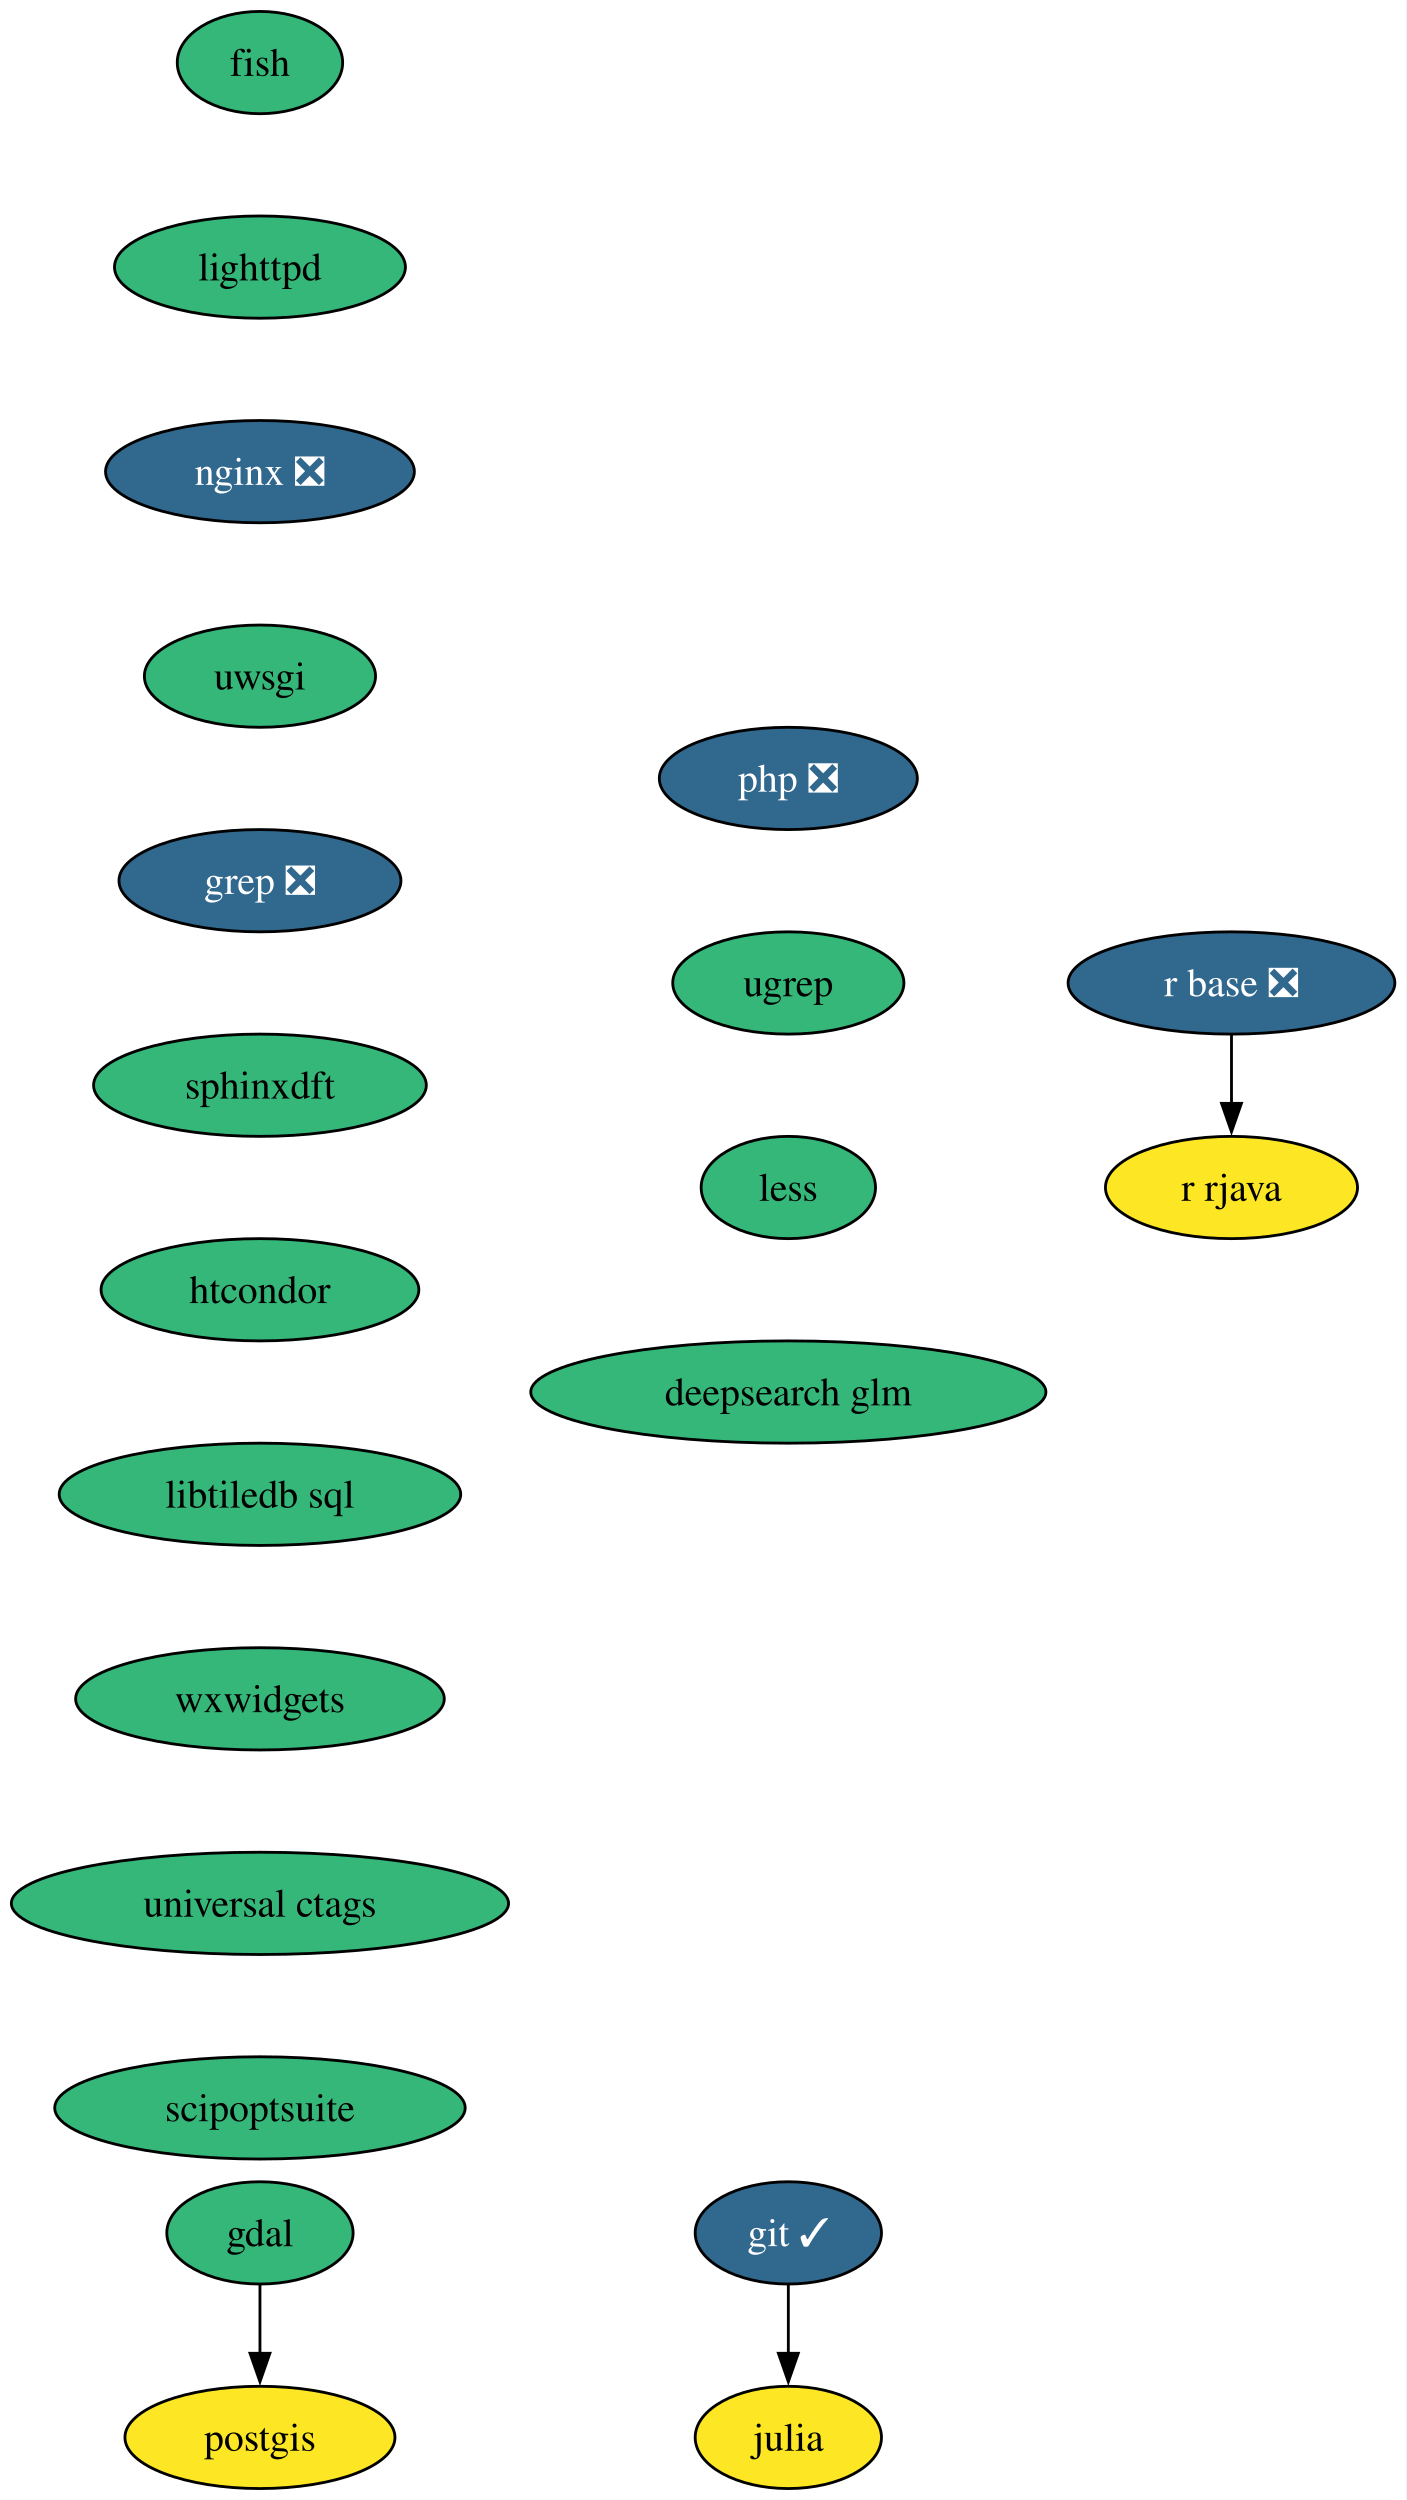
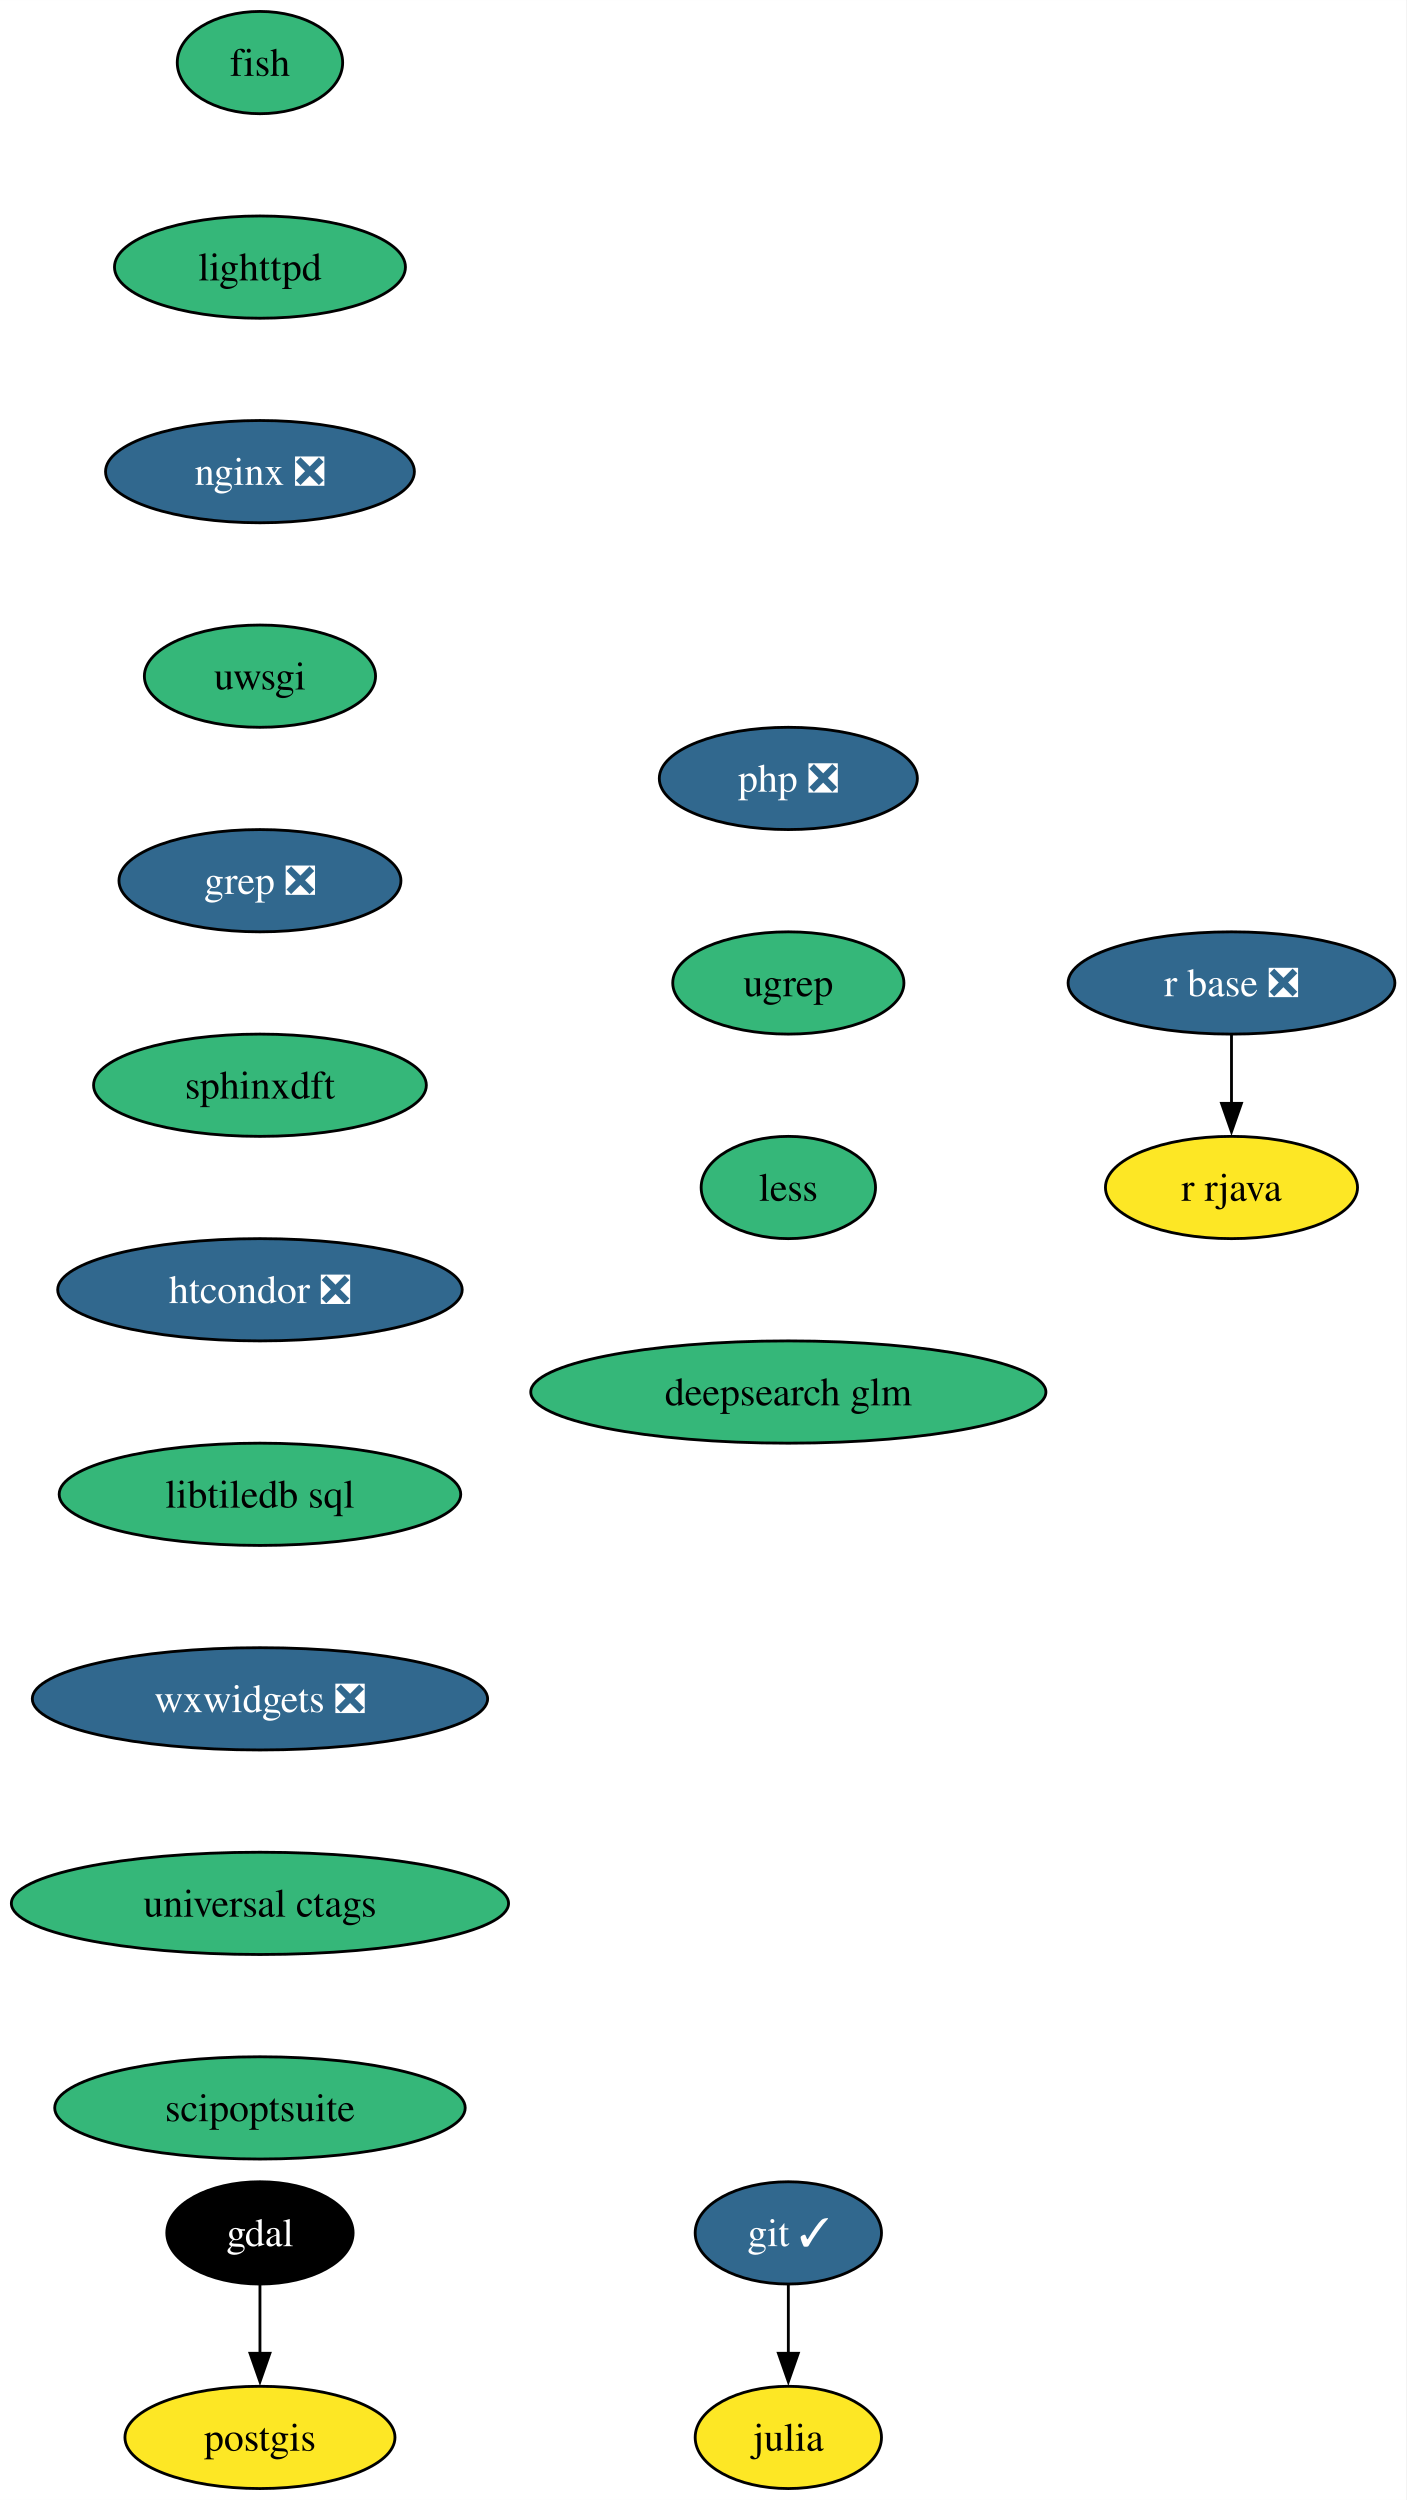
<svg xmlns="http://www.w3.org/2000/svg" xmlns:xlink="http://www.w3.org/1999/xlink" width="495pt" height="880pt" viewBox="0.00 0.00 495.03 880.00">
  <g id="graph0" class="graph" transform="scale(1 1) rotate(0) translate(4 876)">
    <polygon fill="white" stroke="none" points="-4,4 -4,-876 491.03,-876 491.03,4 -4,4" />
    <g id="node1" class="node">
      <g id="a_node1">
        <a xlink:href="https://github.com/conda-forge/fish-feedstock" xlink:title="fish">
          <ellipse fill="#35b779" stroke="black" cx="87.51" cy="-854" rx="29.11" ry="18" />
          <text text-anchor="middle" x="87.51" y="-849.33" font-family="Times,serif" font-size="14.00">fish</text>
        </a>
      </g>
    </g>
    <g id="node2" class="node">
      <g id="a_node2">
        <a xlink:href="https://github.com/conda-forge/lighttpd-feedstock" xlink:title="lighttpd">
          <ellipse fill="#35b779" stroke="black" cx="87.51" cy="-782" rx="51.21" ry="18" />
          <text text-anchor="middle" x="87.51" y="-777.33" font-family="Times,serif" font-size="14.00">lighttpd</text>
        </a>
      </g>
    </g>
    <g id="node7" class="node">
      <g id="a_node7">
        <a xlink:href="https://github.com/conda-forge/nginx-feedstock/pull/95" xlink:title="nginx ❎">
          <ellipse fill="#31688e" stroke="black" cx="87.51" cy="-710" rx="54.36" ry="18" />
          <text text-anchor="middle" x="87.51" y="-705.33" font-family="Times,serif" font-size="14.00" fill="white">nginx ❎</text>
        </a>
      </g>
    </g>
    <g id="node3" class="node">
      <g id="a_node3">
        <a xlink:href="https://github.com/conda-forge/gdal-feedstock" xlink:title="gdal">
-           <ellipse fill="#35b779" stroke="black" cx="87.51" cy="-90" rx="32.79" ry="18" />
-           <text text-anchor="middle" x="87.51" y="-85.33" font-family="Times,serif" font-size="14.00">gdal</text>
+           <ellipse fill="#000000" stroke="black" cx="87.51" cy="-90" rx="32.79" ry="18" />
+           <text text-anchor="middle" x="87.51" y="-85.33" font-family="Times,serif" font-size="14.00" fill="white">gdal</text>
        </a>
      </g>
    </g>
    <g id="node4" class="node">
      <g id="a_node4">
        <a xlink:href="https://github.com/conda-forge/postgis-feedstock" xlink:title="postgis">
          <ellipse fill="#fde725" stroke="black" cx="87.51" cy="-18" rx="47.53" ry="18" />
          <text text-anchor="middle" x="87.51" y="-13.32" font-family="Times,serif" font-size="14.00">postgis</text>
        </a>
      </g>
    </g>
    <g id="edge2" class="edge">
      <path fill="none" stroke="black" d="M87.51,-71.7C87.51,-64.41 87.51,-55.73 87.51,-47.54" />
      <polygon fill="black" stroke="black" points="91.01,-47.62 87.51,-37.62 84.01,-47.62 91.01,-47.62" />
    </g>
    <g id="node5" class="node">
      <g id="a_node5">
        <a xlink:href="https://github.com/conda-forge/git-feedstock/pull/162" xlink:title="git ✓">
          <ellipse fill="#31688e" stroke="black" cx="273.51" cy="-90" rx="32.79" ry="18" />
          <text text-anchor="middle" x="273.51" y="-85.33" font-family="Times,serif" font-size="14.00" fill="white">git ✓</text>
        </a>
      </g>
    </g>
    <g id="node6" class="node">
      <g id="a_node6">
        <a xlink:href="https://github.com/conda-forge/julia-feedstock" xlink:title="julia">
          <ellipse fill="#fde725" stroke="black" cx="273.51" cy="-18" rx="32.79" ry="18" />
          <text text-anchor="middle" x="273.51" y="-13.32" font-family="Times,serif" font-size="14.00">julia</text>
        </a>
      </g>
    </g>
    <g id="edge3" class="edge">
      <path fill="none" stroke="black" d="M273.51,-71.7C273.51,-64.41 273.51,-55.73 273.51,-47.54" />
      <polygon fill="black" stroke="black" points="277.01,-47.62 273.51,-37.62 270.01,-47.62 277.01,-47.62" />
    </g>
    <g id="node8" class="node">
      <g id="a_node8">
        <a xlink:href="https://github.com/conda-forge/uwsgi-feedstock" xlink:title="uwsgi">
          <ellipse fill="#35b779" stroke="black" cx="87.51" cy="-638" rx="40.69" ry="18" />
          <text text-anchor="middle" x="87.51" y="-633.33" font-family="Times,serif" font-size="14.00">uwsgi</text>
        </a>
      </g>
    </g>
    <g id="node11" class="node">
      <g id="a_node11">
        <a xlink:href="https://github.com/conda-forge/grep-feedstock/pull/15" xlink:title="grep ❎">
          <ellipse fill="#31688e" stroke="black" cx="87.51" cy="-566" rx="49.63" ry="18" />
          <text text-anchor="middle" x="87.51" y="-561.33" font-family="Times,serif" font-size="14.00" fill="white">grep ❎</text>
        </a>
      </g>
    </g>
    <g id="node9" class="node">
      <g id="a_node9">
        <a xlink:href="https://github.com/conda-forge/r-base-feedstock/pull/370" xlink:title="r base ❎">
          <ellipse fill="#31688e" stroke="black" cx="429.51" cy="-530" rx="57.52" ry="18" />
          <text text-anchor="middle" x="429.51" y="-525.33" font-family="Times,serif" font-size="14.00" fill="white">r base ❎</text>
        </a>
      </g>
    </g>
    <g id="node10" class="node">
      <g id="a_node10">
        <a xlink:href="https://github.com/conda-forge/r-rjava-feedstock" xlink:title="r rjava">
          <ellipse fill="#fde725" stroke="black" cx="429.51" cy="-458" rx="44.37" ry="18" />
          <text text-anchor="middle" x="429.51" y="-453.32" font-family="Times,serif" font-size="14.00">r rjava</text>
        </a>
      </g>
    </g>
    <g id="edge6" class="edge">
      <path fill="none" stroke="black" d="M429.51,-511.7C429.51,-504.41 429.51,-495.73 429.51,-487.54" />
      <polygon fill="black" stroke="black" points="433.01,-487.62 429.51,-477.62 426.01,-487.62 433.01,-487.62" />
    </g>
    <g id="node12" class="node">
      <g id="a_node12">
        <a xlink:href="https://github.com/conda-forge/sphinxdft-feedstock" xlink:title="sphinxdft">
          <ellipse fill="#35b779" stroke="black" cx="87.51" cy="-494" rx="58.57" ry="18" />
          <text text-anchor="middle" x="87.51" y="-489.32" font-family="Times,serif" font-size="14.00">sphinxdft</text>
        </a>
      </g>
    </g>
    <g id="node13" class="node">
      <g id="a_node13">
-         <a xlink:href="https://github.com/conda-forge/htcondor-feedstock" xlink:title="htcondor">
-           <ellipse fill="#35b779" stroke="black" cx="87.51" cy="-422" rx="55.94" ry="18" />
-           <text text-anchor="middle" x="87.51" y="-417.32" font-family="Times,serif" font-size="14.00">htcondor</text>
+         <a xlink:href="https://github.com/conda-forge/htcondor-feedstock/pull/291" xlink:title="htcondor ❎">
+           <ellipse fill="#31688e" stroke="black" cx="87.51" cy="-422" rx="71.2" ry="18" />
+           <text text-anchor="middle" x="87.51" y="-417.32" font-family="Times,serif" font-size="14.00" fill="white">htcondor ❎</text>
        </a>
      </g>
    </g>
    <g id="node14" class="node">
      <g id="a_node14">
        <a xlink:href="https://github.com/conda-forge/libtiledb-sql-feedstock" xlink:title="libtiledb sql">
          <ellipse fill="#35b779" stroke="black" cx="87.51" cy="-350" rx="70.68" ry="18" />
          <text text-anchor="middle" x="87.51" y="-345.32" font-family="Times,serif" font-size="14.00">libtiledb sql</text>
        </a>
      </g>
    </g>
    <g id="node15" class="node">
      <g id="a_node15">
-         <a xlink:href="https://github.com/conda-forge/wxwidgets-feedstock" xlink:title="wxwidgets">
-           <ellipse fill="#35b779" stroke="black" cx="87.51" cy="-278" rx="64.89" ry="18" />
-           <text text-anchor="middle" x="87.51" y="-273.32" font-family="Times,serif" font-size="14.00">wxwidgets</text>
+         <a xlink:href="https://github.com/conda-forge/wxwidgets-feedstock/pull/56" xlink:title="wxwidgets ❎">
+           <ellipse fill="#31688e" stroke="black" cx="87.51" cy="-278" rx="80.14" ry="18" />
+           <text text-anchor="middle" x="87.51" y="-273.32" font-family="Times,serif" font-size="14.00" fill="white">wxwidgets ❎</text>
        </a>
      </g>
    </g>
    <g id="node16" class="node">
      <g id="a_node16">
        <a xlink:href="https://github.com/conda-forge/universal-ctags-feedstock" xlink:title="universal ctags">
          <ellipse fill="#35b779" stroke="black" cx="87.51" cy="-206" rx="87.51" ry="18" />
          <text text-anchor="middle" x="87.51" y="-201.33" font-family="Times,serif" font-size="14.00">universal ctags</text>
        </a>
      </g>
    </g>
    <g id="node17" class="node">
      <g id="a_node17">
        <a xlink:href="https://github.com/conda-forge/scipoptsuite-feedstock" xlink:title="scipoptsuite">
          <ellipse fill="#35b779" stroke="black" cx="87.51" cy="-134" rx="72.25" ry="18" />
          <text text-anchor="middle" x="87.51" y="-129.32" font-family="Times,serif" font-size="14.00">scipoptsuite</text>
        </a>
      </g>
    </g>
    <g id="node18" class="node">
      <g id="a_node18">
        <a xlink:href="https://github.com/conda-forge/php-feedstock/pull/103" xlink:title="php ❎">
          <ellipse fill="#31688e" stroke="black" cx="273.51" cy="-602" rx="45.42" ry="18" />
          <text text-anchor="middle" x="273.51" y="-597.33" font-family="Times,serif" font-size="14.00" fill="white">php ❎</text>
        </a>
      </g>
    </g>
    <g id="node19" class="node">
      <g id="a_node19">
        <a xlink:href="https://github.com/conda-forge/ugrep-feedstock" xlink:title="ugrep">
          <ellipse fill="#35b779" stroke="black" cx="273.51" cy="-530" rx="40.69" ry="18" />
          <text text-anchor="middle" x="273.51" y="-525.33" font-family="Times,serif" font-size="14.00">ugrep</text>
        </a>
      </g>
    </g>
    <g id="node20" class="node">
      <g id="a_node20">
        <a xlink:href="https://github.com/conda-forge/less-feedstock" xlink:title="less">
          <ellipse fill="#35b779" stroke="black" cx="273.51" cy="-458" rx="30.69" ry="18" />
          <text text-anchor="middle" x="273.51" y="-453.32" font-family="Times,serif" font-size="14.00">less</text>
        </a>
      </g>
    </g>
    <g id="node21" class="node">
      <g id="a_node21">
        <a xlink:href="https://github.com/conda-forge/deepsearch-glm-feedstock" xlink:title="deepsearch glm">
          <ellipse fill="#35b779" stroke="black" cx="273.51" cy="-386" rx="90.67" ry="18" />
          <text text-anchor="middle" x="273.51" y="-381.32" font-family="Times,serif" font-size="14.00">deepsearch glm</text>
        </a>
      </g>
    </g>
  </g>
</svg>
